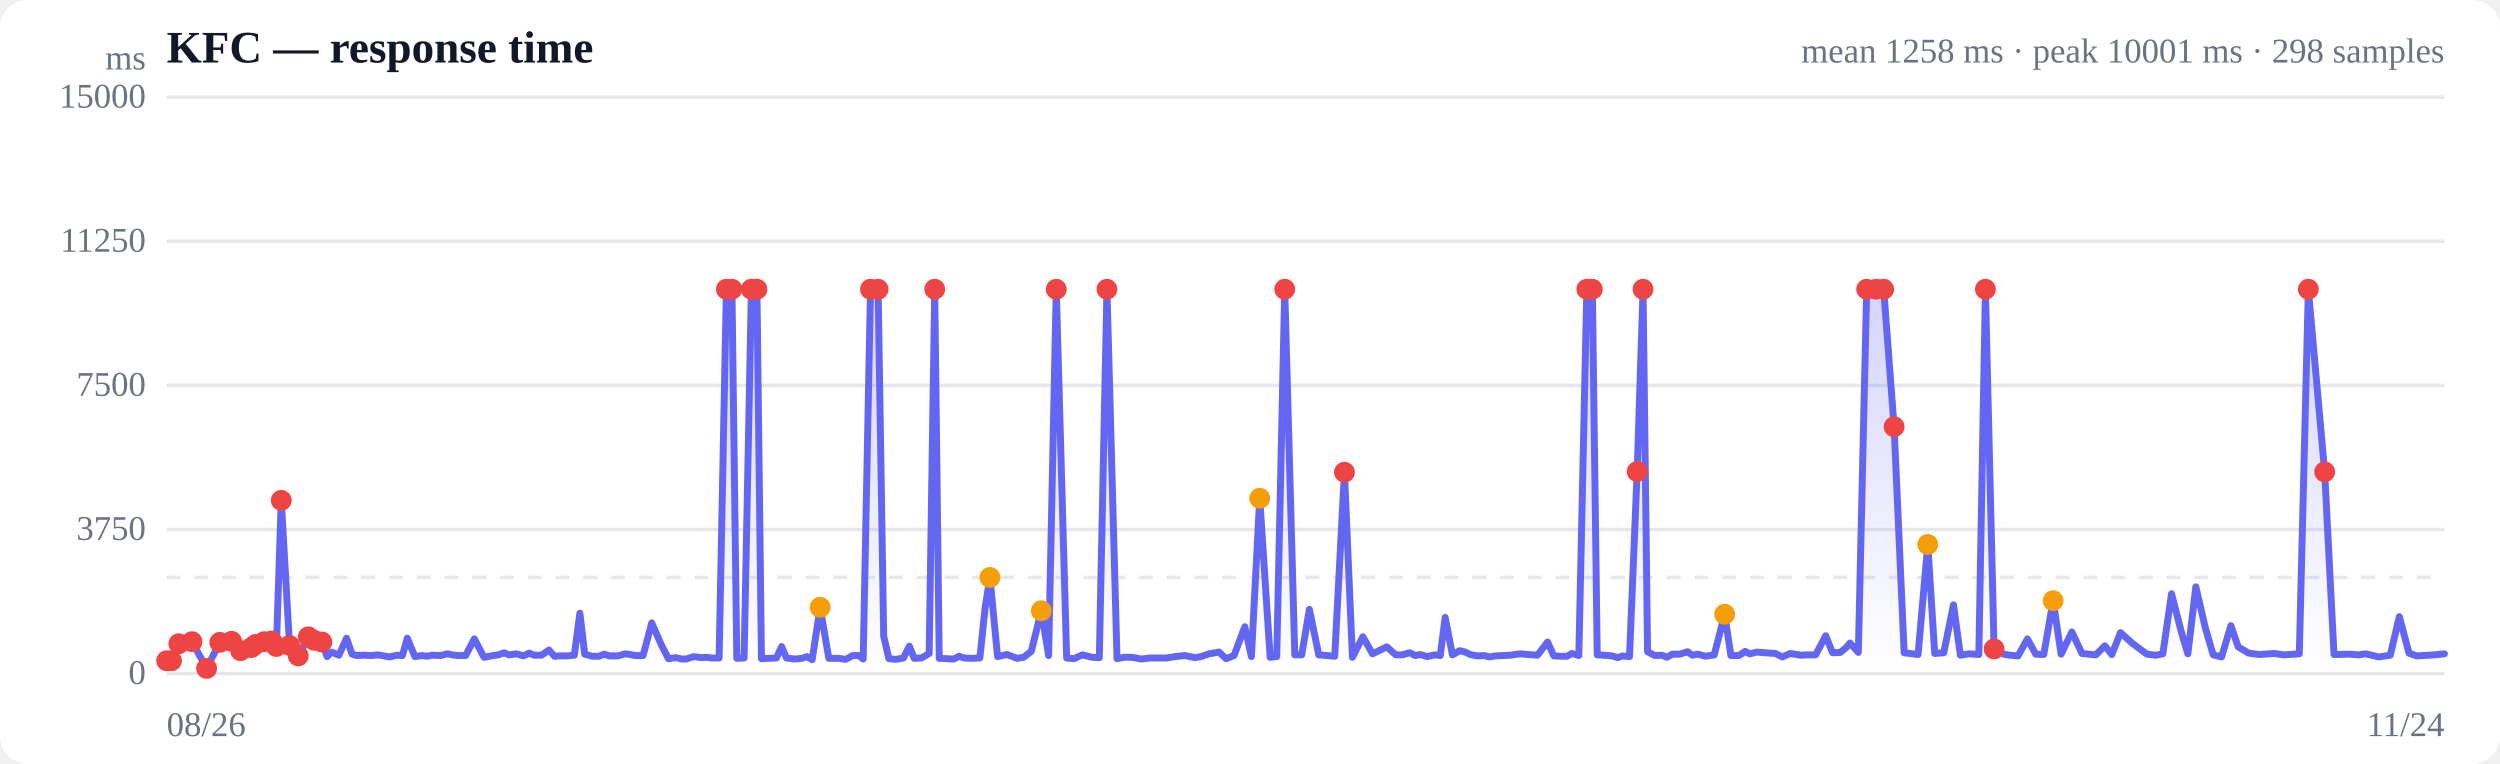
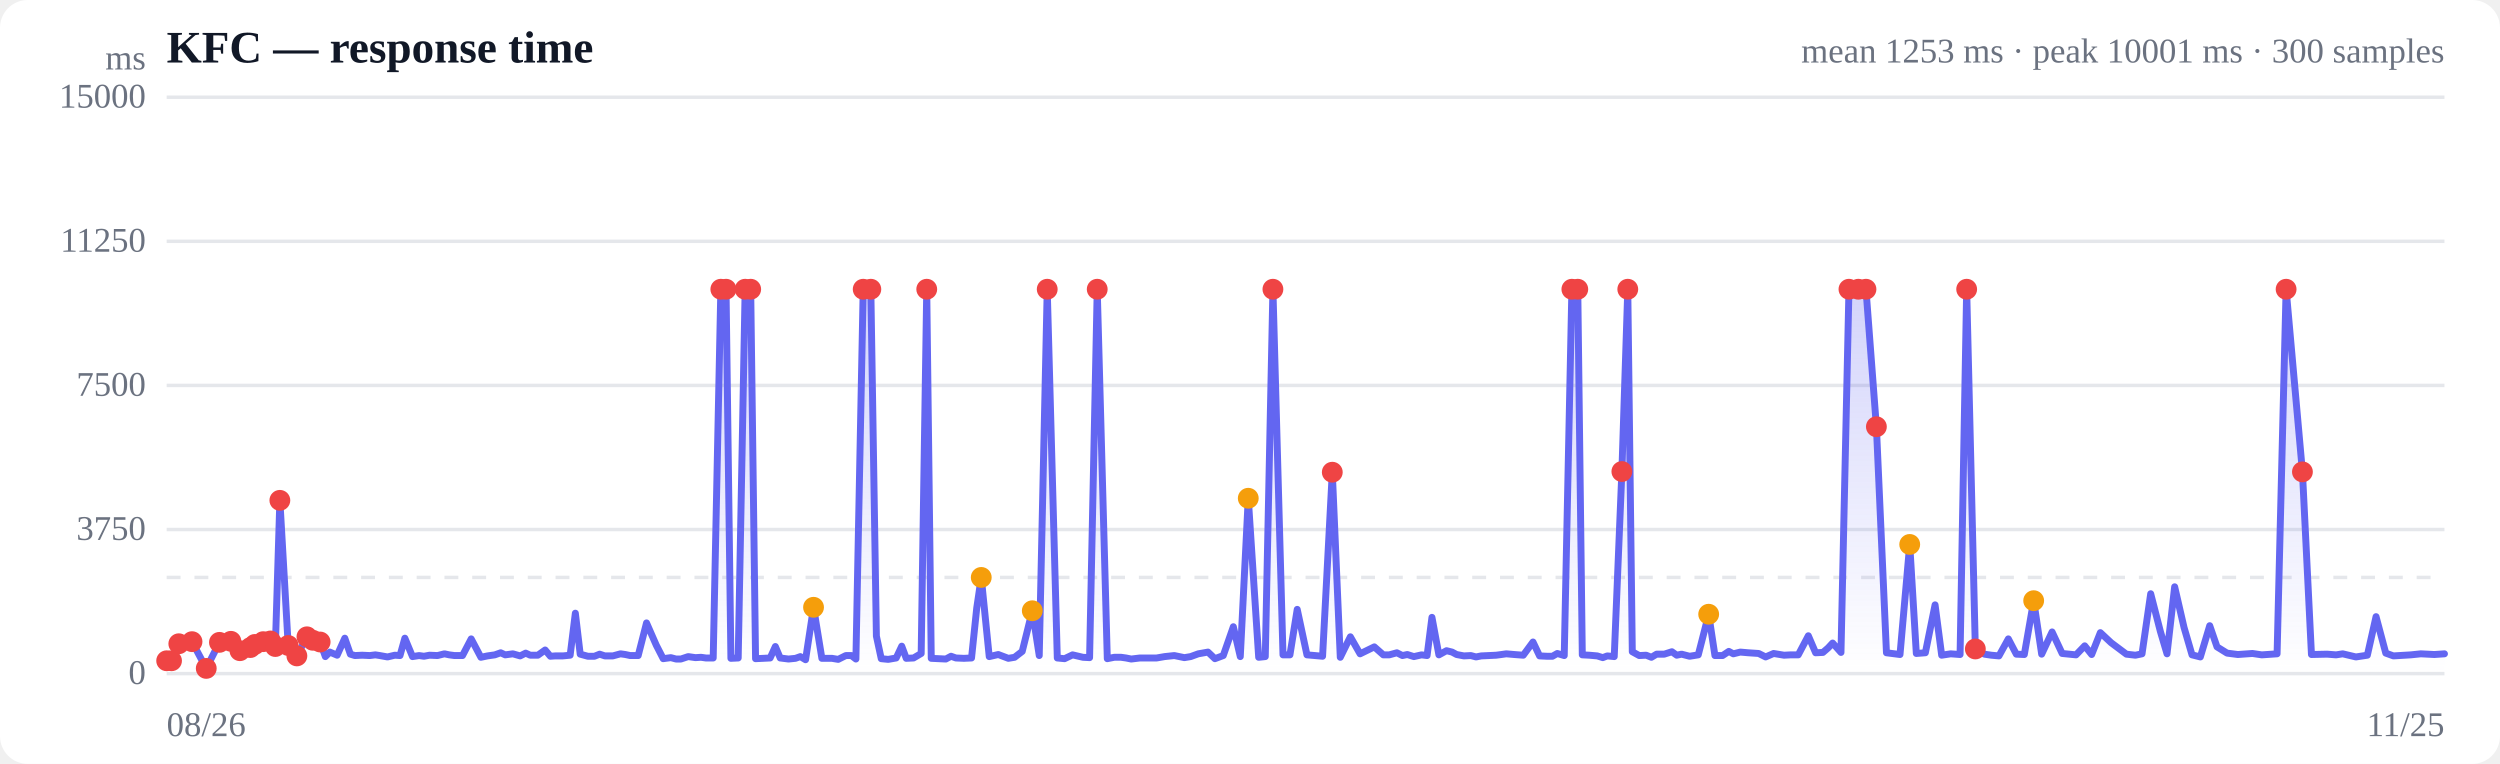
<svg xmlns="http://www.w3.org/2000/svg" viewBox="0 0 720 220" width="720" height="220" role="img" aria-label="Response time over time">
  <style>
  :root { color-scheme: light dark; }
  .bg { fill: #ffffff; }
  .grid { stroke: #e5e7eb; stroke-width: 1; }
  .axis { fill: #6b7280; font-size: 10px; }
  .title { fill: #111827; font-size: 13px; font-weight: 600; }
  .sub { fill: #6b7280; font-size: 10px; }
  .line { stroke: #6366f1; stroke-width: 2; fill: none; stroke-linejoin: round; stroke-linecap: round; }
  .area { fill: url(#fade); }
  .dot-degraded { fill: #f59e0b; }
  .dot-down { fill: #ef4444; }
  .empty { fill: #9ca3af; font-size: 12px; }
  @media (prefers-color-scheme: dark) {
    .bg { fill: #0b0f19; }
    .grid { stroke: #1f2937; }
    .axis, .sub { fill: #9ca3af; }
    .title { fill: #f3f4f6; }
    .line { stroke: #818cf8; }
  }
</style>
  <defs>
    <linearGradient id="fade" x1="0" y1="0" x2="0" y2="1">
      <stop offset="0%" stop-color="#6366f1" stop-opacity="0.28" />
      <stop offset="100%" stop-color="#6366f1" stop-opacity="0" />
    </linearGradient>
  </defs>
  <rect class="bg" width="720" height="220" rx="8" />
  <text class="title" x="48" y="18">KFC — response time</text>
-   <text class="sub" x="704" y="18" text-anchor="end">mean 1258 ms · peak 10001 ms · 298 samples</text>
+   <text class="sub" x="704" y="18" text-anchor="end">mean 1253 ms · peak 10001 ms · 300 samples</text>
  <line class="grid" x1="48" y1="194.0" x2="704" y2="194.0" />
  <text class="axis" x="42" y="197" text-anchor="end">0</text>
  <line class="grid" x1="48" y1="152.5" x2="704" y2="152.5" />
  <text class="axis" x="42" y="155.5" text-anchor="end">3750</text>
  <line class="grid" x1="48" y1="111.0" x2="704" y2="111.0" />
  <text class="axis" x="42" y="114" text-anchor="end">7500</text>
  <line class="grid" x1="48" y1="69.5" x2="704" y2="69.5" />
  <text class="axis" x="42" y="72.5" text-anchor="end">11250</text>
  <line class="grid" x1="48" y1="28.0" x2="704" y2="28.0" />
  <text class="axis" x="42" y="31" text-anchor="end">15000</text>
  <line class="grid" stroke-dasharray="4 4" x1="48" y1="166.3" x2="704" y2="166.3" />
-   <path class="area" d="M48.0,190.3 L48.0,190.3 L49.4,190.3 L51.5,185.4 L55.3,184.8 L59.5,192.5 L63.3,185.0 L66.7,184.7 L69.3,187.4 L72.4,186.5 L73.6,185.6 L76.1,184.8 L78.2,184.6 L79.6,186.2 L81.0,144.1 L83.4,185.9 L85.9,188.9 L88.8,183.4 L90.5,184.4 L92.7,184.9 L94.2,189.1 L95.5,187.8 L97.6,188.7 L99.8,183.8 L101.4,188.4 L102.8,188.8 L104.9,188.7 L107.1,188.8 L108.7,188.6 L110.1,188.8 L112.2,189.2 L114.4,188.7 L115.9,188.8 L117.3,183.8 L119.5,189.1 L121.5,188.8 L122.9,189.0 L124.5,188.7 L126.8,188.8 L128.9,188.3 L130.3,188.6 L131.8,188.8 L134.1,188.8 L136.6,184.0 L139.4,189.3 L141.4,188.9 L143.5,188.6 L145.2,188.0 L146.6,188.6 L148.7,188.3 L150.8,188.9 L152.4,188.1 L153.8,188.7 L156.0,188.7 L158.1,187.2 L159.7,189.0 L161.1,188.9 L163.2,188.9 L165.4,188.7 L167.0,176.6 L168.4,188.4 L170.5,189.0 L172.5,189.0 L174.0,188.4 L175.5,188.9 L177.9,188.9 L180.1,188.3 L181.5,188.5 L182.9,188.8 L185.2,188.8 L187.7,179.4 L190.5,185.8 L192.5,189.7 L194.7,189.4 L196.3,189.8 L197.6,189.8 L199.8,189.1 L201.9,189.4 L203.5,189.3 L204.9,189.5 L207.1,189.5 L209.2,83.3 L210.8,83.3 L212.2,189.6 L214.3,189.5 L216.4,83.3 L218.0,83.3 L219.3,189.7 L221.6,189.6 L223.6,189.5 L225.1,186.2 L226.5,189.5 L228.9,189.8 L231.0,189.6 L232.4,189.1 L233.9,190.0 L236.2,174.9 L238.7,189.6 L241.6,189.6 L243.5,189.9 L245.6,188.8 L247.3,188.8 L248.6,189.8 L250.7,83.3 L252.9,83.3 L254.5,183.2 L256.0,189.7 L258.0,189.9 L260.2,189.5 L261.9,186.1 L263.3,189.6 L265.4,189.5 L267.6,188.2 L269.2,83.3 L270.5,189.6 L272.7,189.7 L274.7,189.8 L276.2,189.0 L277.7,189.5 L280.0,189.6 L282.2,189.5 L283.7,175.1 L285.1,166.3 L287.3,189.1 L290.0,188.5 L292.9,189.6 L294.8,189.3 L297.0,187.6 L299.9,175.9 L302.0,188.8 L304.2,83.3 L307.2,189.5 L309.3,189.7 L311.7,188.6 L314.6,189.3 L316.6,189.4 L318.8,83.3 L321.7,189.7 L323.8,189.3 L325.8,189.3 L327.2,189.5 L328.7,189.8 L331.2,189.5 L333.3,189.5 L336.0,189.5 L338.4,189.1 L341.2,188.8 L344.2,189.4 L345.9,189.1 L348.2,188.3 L351.1,187.8 L353.1,189.7 L355.4,188.8 L358.5,180.5 L360.4,189.1 L362.8,143.5 L365.8,189.3 L367.7,189.1 L370.0,83.3 L372.9,188.6 L374.9,188.6 L377.1,175.5 L379.8,188.6 L382.2,188.8 L384.4,189.0 L387.2,136.0 L389.5,189.3 L392.5,183.4 L395.3,188.3 L399.4,186.3 L402.0,188.6 L403.8,188.6 L406.0,188.0 L407.6,188.8 L409.0,188.5 L411.0,189.1 L413.2,188.6 L414.8,188.8 L416.2,177.8 L418.3,188.6 L420.4,187.4 L422.0,187.8 L423.4,188.5 L425.5,188.9 L427.5,188.8 L429.0,189.2 L430.5,188.9 L432.8,188.8 L434.9,188.7 L436.4,188.5 L437.8,188.3 L440.1,188.5 L442.8,188.7 L445.7,184.9 L447.5,188.9 L449.6,189.0 L451.3,189.0 L452.7,188.2 L454.7,188.8 L457.0,83.3 L458.6,83.3 L460.0,188.6 L462.0,188.7 L464.3,188.9 L465.9,189.4 L467.3,188.9 L469.3,189.1 L471.5,135.8 L473.2,83.3 L474.5,187.7 L476.6,188.8 L478.6,188.7 L480.1,189.3 L481.6,188.4 L483.8,188.4 L486.0,187.7 L487.4,188.7 L488.9,188.4 L491.2,189.0 L493.7,188.6 L496.7,176.9 L498.5,188.8 L500.8,188.8 L502.6,187.6 L503.9,188.3 L506.0,187.8 L508.3,188.0 L511.3,188.2 L513.3,189.2 L515.6,188.2 L518.6,188.7 L520.6,188.6 L522.9,188.6 L525.8,183.1 L527.8,188.0 L530.0,187.9 L531.6,186.6 L532.8,185.2 L535.2,187.9 L537.6,83.3 L540.3,83.3 L542.5,83.3 L545.5,122.9 L548.4,188.0 L552.4,188.5 L555.2,156.8 L557.2,188.2 L559.8,188.0 L562.6,174.2 L564.6,188.7 L567.1,188.3 L569.9,188.5 L571.8,83.3 L574.3,186.9 L577.0,188.4 L579.0,188.7 L581.2,188.9 L583.9,184.0 L586.3,188.4 L588.6,188.5 L591.3,173.0 L593.6,188.4 L596.7,182.0 L599.6,188.2 L603.6,188.6 L606.2,186.0 L608.2,188.5 L610.7,182.2 L613.9,185.1 L618.3,188.4 L620.9,188.7 L622.9,188.3 L625.4,171.0 L628.2,181.9 L630.1,188.3 L632.4,169.0 L635.1,180.7 L637.4,188.6 L639.8,189.2 L642.5,180.2 L644.6,186.3 L647.6,188.1 L650.7,188.5 L655.0,188.2 L657.7,188.6 L662.2,188.3 L664.8,83.3 L669.5,135.9 L672.2,188.5 L676.7,188.4 L679.3,188.6 L681.3,188.3 L685.1,189.2 L688.4,188.7 L691.0,177.6 L693.8,188.1 L696.0,188.9 L701.1,188.6 L704.0,188.3 L704.0,194.0 L48.0,194.0 Z" />
-   <path class="line" d="M48.0,190.3 L49.4,190.3 L51.5,185.4 L55.3,184.8 L59.5,192.5 L63.3,185.0 L66.7,184.7 L69.3,187.4 L72.4,186.5 L73.6,185.6 L76.1,184.8 L78.2,184.6 L79.6,186.2 L81.0,144.1 L83.4,185.9 L85.9,188.9 L88.8,183.4 L90.5,184.4 L92.7,184.9 L94.2,189.1 L95.5,187.8 L97.6,188.7 L99.8,183.8 L101.4,188.4 L102.8,188.8 L104.9,188.7 L107.1,188.8 L108.7,188.6 L110.1,188.8 L112.2,189.2 L114.4,188.7 L115.9,188.8 L117.3,183.8 L119.5,189.1 L121.5,188.8 L122.9,189.0 L124.5,188.7 L126.8,188.8 L128.9,188.3 L130.3,188.6 L131.8,188.8 L134.1,188.8 L136.6,184.0 L139.4,189.3 L141.4,188.9 L143.5,188.6 L145.2,188.0 L146.6,188.6 L148.7,188.3 L150.8,188.9 L152.4,188.1 L153.8,188.7 L156.0,188.7 L158.1,187.2 L159.7,189.0 L161.1,188.9 L163.2,188.9 L165.4,188.7 L167.0,176.6 L168.4,188.4 L170.5,189.0 L172.5,189.0 L174.0,188.4 L175.5,188.9 L177.9,188.9 L180.1,188.3 L181.5,188.5 L182.9,188.8 L185.2,188.8 L187.7,179.4 L190.5,185.8 L192.5,189.7 L194.7,189.4 L196.3,189.8 L197.6,189.8 L199.8,189.1 L201.9,189.4 L203.5,189.3 L204.9,189.5 L207.1,189.5 L209.2,83.3 L210.8,83.3 L212.2,189.6 L214.3,189.5 L216.4,83.3 L218.0,83.3 L219.3,189.7 L221.6,189.6 L223.6,189.5 L225.1,186.2 L226.5,189.5 L228.9,189.8 L231.0,189.6 L232.4,189.1 L233.9,190.0 L236.2,174.9 L238.7,189.6 L241.6,189.6 L243.5,189.9 L245.6,188.8 L247.3,188.8 L248.6,189.8 L250.7,83.3 L252.9,83.3 L254.5,183.2 L256.0,189.7 L258.0,189.9 L260.2,189.5 L261.9,186.1 L263.3,189.6 L265.4,189.5 L267.6,188.2 L269.2,83.3 L270.5,189.6 L272.7,189.7 L274.7,189.8 L276.2,189.0 L277.7,189.5 L280.0,189.6 L282.2,189.5 L283.7,175.1 L285.1,166.3 L287.3,189.1 L290.0,188.5 L292.9,189.6 L294.8,189.3 L297.0,187.6 L299.9,175.9 L302.0,188.8 L304.2,83.3 L307.2,189.5 L309.3,189.7 L311.7,188.6 L314.6,189.3 L316.6,189.4 L318.8,83.3 L321.7,189.7 L323.8,189.3 L325.8,189.3 L327.2,189.5 L328.7,189.8 L331.2,189.5 L333.3,189.5 L336.0,189.5 L338.4,189.1 L341.2,188.8 L344.2,189.4 L345.9,189.1 L348.2,188.3 L351.1,187.8 L353.1,189.7 L355.4,188.8 L358.5,180.5 L360.4,189.1 L362.8,143.5 L365.8,189.3 L367.7,189.1 L370.0,83.3 L372.9,188.6 L374.9,188.6 L377.1,175.5 L379.8,188.6 L382.2,188.8 L384.4,189.0 L387.2,136.0 L389.5,189.3 L392.5,183.4 L395.3,188.3 L399.4,186.3 L402.0,188.6 L403.8,188.6 L406.0,188.0 L407.6,188.8 L409.0,188.5 L411.0,189.1 L413.2,188.6 L414.8,188.8 L416.2,177.8 L418.3,188.6 L420.4,187.4 L422.0,187.8 L423.4,188.5 L425.5,188.9 L427.5,188.8 L429.0,189.2 L430.5,188.9 L432.8,188.8 L434.9,188.7 L436.4,188.5 L437.8,188.3 L440.1,188.5 L442.8,188.7 L445.7,184.9 L447.5,188.9 L449.6,189.0 L451.3,189.0 L452.7,188.2 L454.7,188.8 L457.0,83.3 L458.6,83.3 L460.0,188.6 L462.0,188.7 L464.3,188.9 L465.9,189.4 L467.3,188.9 L469.3,189.1 L471.5,135.8 L473.2,83.3 L474.5,187.7 L476.6,188.8 L478.6,188.7 L480.1,189.3 L481.6,188.4 L483.8,188.4 L486.0,187.7 L487.4,188.7 L488.9,188.4 L491.2,189.0 L493.7,188.6 L496.7,176.9 L498.5,188.8 L500.8,188.8 L502.6,187.6 L503.9,188.3 L506.0,187.8 L508.3,188.0 L511.3,188.2 L513.3,189.2 L515.6,188.2 L518.6,188.7 L520.6,188.6 L522.9,188.6 L525.8,183.1 L527.8,188.0 L530.0,187.9 L531.6,186.6 L532.8,185.2 L535.2,187.9 L537.6,83.3 L540.3,83.3 L542.5,83.3 L545.5,122.9 L548.4,188.0 L552.4,188.5 L555.2,156.8 L557.2,188.2 L559.8,188.0 L562.6,174.2 L564.6,188.7 L567.1,188.3 L569.9,188.5 L571.8,83.3 L574.3,186.9 L577.0,188.4 L579.0,188.7 L581.2,188.9 L583.9,184.0 L586.3,188.4 L588.6,188.5 L591.3,173.0 L593.6,188.4 L596.7,182.0 L599.6,188.2 L603.6,188.6 L606.2,186.0 L608.2,188.5 L610.7,182.2 L613.9,185.1 L618.3,188.4 L620.9,188.7 L622.9,188.3 L625.4,171.0 L628.2,181.9 L630.1,188.3 L632.4,169.0 L635.1,180.7 L637.4,188.6 L639.8,189.2 L642.5,180.2 L644.6,186.3 L647.6,188.1 L650.7,188.5 L655.0,188.2 L657.7,188.6 L662.2,188.3 L664.8,83.3 L669.5,135.9 L672.2,188.5 L676.7,188.4 L679.3,188.6 L681.3,188.3 L685.1,189.2 L688.4,188.7 L691.0,177.6 L693.8,188.1 L696.0,188.9 L701.1,188.6 L704.0,188.3" />
+   <path class="area" d="M48.0,190.3 L48.0,190.3 L49.4,190.3 L51.5,185.4 L55.3,184.8 L59.4,192.5 L63.2,185.0 L66.5,184.7 L69.1,187.4 L72.1,186.5 L73.4,185.6 L75.8,184.8 L77.9,184.6 L79.3,186.2 L80.6,144.1 L83.0,185.9 L85.5,188.9 L88.4,183.4 L90.1,184.4 L92.2,184.9 L93.7,189.1 L95.0,187.8 L97.1,188.7 L99.3,183.8 L100.9,188.4 L102.2,188.8 L104.3,188.7 L106.5,188.8 L108.1,188.6 L109.4,188.8 L111.6,189.2 L113.7,188.7 L115.2,188.8 L116.6,183.8 L118.8,189.1 L120.7,188.8 L122.1,189.0 L123.7,188.7 L126.0,188.8 L128.0,188.3 L129.4,188.6 L130.9,188.8 L133.2,188.8 L135.7,184.0 L138.5,189.3 L140.4,188.9 L142.5,188.6 L144.2,188.0 L145.5,188.6 L147.7,188.3 L149.8,188.9 L151.4,188.1 L152.7,188.7 L154.9,188.7 L157.0,187.2 L158.5,189.0 L159.9,188.9 L162.1,188.9 L164.2,188.7 L165.7,176.6 L167.1,188.4 L169.3,189.0 L171.2,189.0 L172.7,188.4 L174.2,188.9 L176.5,188.9 L178.7,188.3 L180.1,188.5 L181.5,188.8 L183.8,188.8 L186.2,179.4 L189.0,185.8 L191.0,189.7 L193.2,189.4 L194.7,189.8 L196.1,189.8 L198.2,189.1 L200.3,189.4 L201.9,189.3 L203.3,189.5 L205.4,189.5 L207.6,83.3 L209.1,83.3 L210.5,189.6 L212.6,189.5 L214.6,83.3 L216.2,83.3 L217.6,189.7 L219.8,189.6 L221.8,189.5 L223.3,186.2 L224.7,189.5 L227.1,189.8 L229.1,189.6 L230.5,189.1 L232.0,190.0 L234.3,174.9 L236.7,189.6 L239.6,189.6 L241.4,189.9 L243.6,188.8 L245.2,188.8 L246.5,189.8 L248.6,83.3 L250.8,83.3 L252.4,183.2 L253.8,189.7 L255.8,189.9 L258.1,189.5 L259.7,186.1 L261.0,189.6 L263.1,189.5 L265.3,188.2 L266.9,83.3 L268.2,189.6 L270.3,189.7 L272.4,189.8 L273.9,189.0 L275.3,189.5 L277.6,189.6 L279.8,189.5 L281.3,175.1 L282.6,166.3 L284.9,189.1 L287.5,188.5 L290.4,189.6 L292.2,189.3 L294.4,187.6 L297.3,175.9 L299.3,188.8 L301.6,83.3 L304.5,189.5 L306.6,189.7 L308.9,188.6 L311.9,189.3 L313.8,189.4 L316.0,83.3 L318.9,189.7 L320.9,189.3 L322.9,189.3 L324.3,189.5 L325.8,189.8 L328.3,189.5 L330.3,189.5 L333.1,189.5 L335.4,189.1 L338.2,188.8 L341.1,189.4 L342.9,189.1 L345.1,188.3 L347.9,187.8 L349.9,189.7 L352.3,188.8 L355.2,180.5 L357.2,189.1 L359.5,143.5 L362.5,189.3 L364.4,189.1 L366.6,83.3 L369.5,188.6 L371.5,188.6 L373.6,175.5 L376.4,188.6 L378.7,188.8 L380.9,189.0 L383.7,136.0 L386.0,189.3 L388.9,183.4 L391.7,188.3 L395.8,186.3 L398.4,188.6 L400.1,188.6 L402.3,188.0 L403.9,188.8 L405.3,188.5 L407.2,189.1 L409.4,188.6 L411.0,188.8 L412.4,177.8 L414.4,188.6 L416.6,187.4 L418.2,187.8 L419.5,188.5 L421.6,188.9 L423.6,188.8 L425.1,189.2 L426.6,188.9 L428.8,188.8 L430.9,188.7 L432.4,188.5 L433.8,188.3 L436.1,188.5 L438.7,188.7 L441.5,184.9 L443.4,188.9 L445.5,189.0 L447.1,189.0 L448.5,188.2 L450.5,188.8 L452.7,83.3 L454.4,83.3 L455.7,188.6 L457.7,188.7 L460.0,188.9 L461.6,189.4 L462.9,188.9 L464.9,189.1 L467.1,135.8 L468.8,83.3 L470.1,187.7 L472.1,188.8 L474.1,188.7 L475.6,189.3 L477.1,188.4 L479.3,188.4 L481.5,187.7 L482.9,188.7 L484.3,188.4 L486.6,189.0 L489.1,188.6 L492.1,176.9 L493.9,188.8 L496.1,188.8 L497.9,187.6 L499.2,188.3 L501.2,187.8 L503.5,188.0 L506.5,188.2 L508.5,189.2 L510.8,188.2 L513.8,188.7 L515.7,188.6 L517.9,188.6 L520.8,183.1 L522.9,188.0 L525.0,187.9 L526.5,186.6 L527.8,185.2 L530.2,187.9 L532.5,83.3 L535.2,83.3 L537.4,83.3 L540.4,122.9 L543.3,188.0 L547.2,188.5 L550.0,156.8 L551.9,188.2 L554.5,188.0 L557.3,174.2 L559.2,188.7 L561.8,188.3 L564.5,188.5 L566.4,83.3 L568.9,186.9 L571.5,188.4 L573.5,188.7 L575.7,188.9 L578.4,184.0 L580.7,188.4 L583.0,188.5 L585.7,173.0 L588.0,188.4 L591.0,182.0 L593.9,188.2 L597.9,188.6 L600.4,186.0 L602.4,188.5 L604.9,182.2 L608.0,185.1 L612.4,188.4 L615.0,188.7 L616.9,188.3 L619.4,171.0 L622.2,181.9 L624.1,188.3 L626.3,169.0 L629.0,180.7 L631.3,188.6 L633.7,189.2 L636.4,180.2 L638.5,186.3 L641.4,188.1 L644.5,188.5 L648.7,188.2 L651.4,188.6 L655.8,188.3 L658.4,83.3 L663.1,135.9 L665.7,188.5 L670.2,188.4 L672.8,188.6 L674.7,188.3 L678.5,189.2 L681.8,188.7 L684.3,177.6 L687.1,188.1 L689.3,188.9 L694.3,188.6 L697.2,188.3 L701.1,188.5 L704.0,188.3 L704.0,194.0 L48.0,194.0 Z" />
+   <path class="line" d="M48.0,190.3 L49.4,190.3 L51.5,185.4 L55.3,184.8 L59.4,192.5 L63.2,185.0 L66.5,184.7 L69.1,187.4 L72.1,186.5 L73.4,185.6 L75.8,184.8 L77.9,184.6 L79.3,186.2 L80.6,144.1 L83.0,185.9 L85.5,188.9 L88.4,183.4 L90.1,184.4 L92.2,184.9 L93.7,189.1 L95.0,187.8 L97.1,188.7 L99.3,183.8 L100.9,188.4 L102.2,188.8 L104.3,188.7 L106.5,188.8 L108.1,188.6 L109.4,188.8 L111.6,189.2 L113.7,188.7 L115.2,188.8 L116.6,183.8 L118.8,189.1 L120.7,188.8 L122.1,189.0 L123.7,188.7 L126.0,188.8 L128.0,188.3 L129.4,188.6 L130.9,188.8 L133.2,188.8 L135.7,184.0 L138.5,189.3 L140.4,188.9 L142.5,188.6 L144.2,188.0 L145.5,188.6 L147.7,188.3 L149.8,188.9 L151.4,188.1 L152.7,188.7 L154.9,188.7 L157.0,187.2 L158.5,189.0 L159.9,188.9 L162.1,188.9 L164.2,188.7 L165.7,176.6 L167.1,188.4 L169.3,189.0 L171.2,189.0 L172.7,188.4 L174.2,188.9 L176.5,188.9 L178.7,188.3 L180.1,188.5 L181.5,188.8 L183.8,188.8 L186.2,179.4 L189.0,185.8 L191.0,189.7 L193.2,189.4 L194.7,189.8 L196.1,189.8 L198.2,189.1 L200.3,189.4 L201.9,189.3 L203.3,189.5 L205.4,189.5 L207.6,83.3 L209.1,83.3 L210.5,189.6 L212.6,189.5 L214.6,83.3 L216.2,83.3 L217.6,189.7 L219.8,189.6 L221.8,189.5 L223.3,186.2 L224.7,189.5 L227.1,189.8 L229.1,189.6 L230.5,189.1 L232.0,190.0 L234.3,174.9 L236.7,189.6 L239.6,189.6 L241.4,189.9 L243.6,188.8 L245.2,188.8 L246.5,189.8 L248.6,83.3 L250.8,83.3 L252.4,183.2 L253.8,189.7 L255.8,189.9 L258.1,189.5 L259.7,186.1 L261.0,189.6 L263.1,189.5 L265.3,188.2 L266.9,83.3 L268.2,189.6 L270.3,189.7 L272.4,189.8 L273.9,189.0 L275.3,189.5 L277.6,189.6 L279.8,189.5 L281.3,175.1 L282.6,166.3 L284.9,189.1 L287.5,188.5 L290.4,189.6 L292.2,189.3 L294.4,187.6 L297.3,175.9 L299.3,188.8 L301.6,83.3 L304.5,189.5 L306.6,189.7 L308.9,188.6 L311.9,189.3 L313.8,189.4 L316.0,83.3 L318.9,189.7 L320.9,189.3 L322.9,189.3 L324.3,189.5 L325.8,189.8 L328.3,189.5 L330.3,189.5 L333.1,189.5 L335.4,189.1 L338.2,188.8 L341.1,189.4 L342.9,189.1 L345.1,188.3 L347.9,187.8 L349.9,189.7 L352.3,188.8 L355.2,180.5 L357.2,189.1 L359.5,143.5 L362.5,189.3 L364.4,189.1 L366.6,83.3 L369.5,188.6 L371.5,188.6 L373.6,175.5 L376.4,188.6 L378.7,188.8 L380.9,189.0 L383.7,136.0 L386.0,189.3 L388.9,183.4 L391.7,188.3 L395.8,186.3 L398.4,188.6 L400.1,188.6 L402.3,188.0 L403.9,188.8 L405.3,188.5 L407.2,189.1 L409.4,188.6 L411.0,188.8 L412.4,177.8 L414.4,188.6 L416.6,187.4 L418.2,187.8 L419.5,188.5 L421.6,188.9 L423.6,188.8 L425.1,189.2 L426.6,188.9 L428.8,188.8 L430.9,188.7 L432.4,188.5 L433.8,188.3 L436.1,188.5 L438.7,188.7 L441.5,184.9 L443.4,188.9 L445.5,189.0 L447.1,189.0 L448.5,188.2 L450.5,188.8 L452.7,83.3 L454.4,83.3 L455.7,188.6 L457.7,188.7 L460.0,188.9 L461.6,189.4 L462.9,188.9 L464.9,189.1 L467.1,135.8 L468.8,83.3 L470.1,187.7 L472.1,188.8 L474.1,188.7 L475.6,189.3 L477.1,188.4 L479.3,188.4 L481.5,187.7 L482.9,188.7 L484.3,188.4 L486.6,189.0 L489.1,188.6 L492.1,176.9 L493.9,188.8 L496.1,188.8 L497.9,187.6 L499.2,188.3 L501.2,187.8 L503.5,188.0 L506.5,188.2 L508.5,189.2 L510.8,188.2 L513.8,188.7 L515.7,188.6 L517.9,188.6 L520.8,183.1 L522.9,188.0 L525.0,187.9 L526.5,186.6 L527.8,185.2 L530.2,187.9 L532.5,83.3 L535.2,83.3 L537.4,83.3 L540.4,122.9 L543.3,188.0 L547.2,188.5 L550.0,156.8 L551.9,188.2 L554.5,188.0 L557.3,174.2 L559.2,188.7 L561.8,188.3 L564.5,188.5 L566.4,83.3 L568.9,186.9 L571.5,188.4 L573.5,188.7 L575.7,188.9 L578.4,184.0 L580.7,188.4 L583.0,188.5 L585.7,173.0 L588.0,188.4 L591.0,182.0 L593.9,188.2 L597.9,188.6 L600.4,186.0 L602.4,188.5 L604.9,182.2 L608.0,185.1 L612.4,188.4 L615.0,188.7 L616.9,188.3 L619.4,171.0 L622.2,181.9 L624.1,188.3 L626.3,169.0 L629.0,180.7 L631.3,188.6 L633.7,189.2 L636.4,180.2 L638.5,186.3 L641.4,188.1 L644.5,188.5 L648.7,188.2 L651.4,188.6 L655.8,188.3 L658.4,83.3 L663.1,135.9 L665.7,188.5 L670.2,188.4 L672.8,188.6 L674.7,188.3 L678.5,189.2 L681.8,188.7 L684.3,177.6 L687.1,188.1 L689.3,188.9 L694.3,188.6 L697.2,188.3 L701.1,188.5 L704.0,188.3" />
  <circle class="dot-down" cx="48.0" cy="190.3" r="3" />
  <circle class="dot-down" cx="49.4" cy="190.3" r="3" />
  <circle class="dot-down" cx="51.5" cy="185.4" r="3" />
  <circle class="dot-down" cx="55.3" cy="184.8" r="3" />
-   <circle class="dot-down" cx="59.5" cy="192.5" r="3" />
-   <circle class="dot-down" cx="63.3" cy="185.0" r="3" />
-   <circle class="dot-down" cx="66.7" cy="184.7" r="3" />
-   <circle class="dot-down" cx="69.3" cy="187.4" r="3" />
-   <circle class="dot-down" cx="72.4" cy="186.5" r="3" />
-   <circle class="dot-down" cx="73.6" cy="185.6" r="3" />
-   <circle class="dot-down" cx="76.1" cy="184.8" r="3" />
-   <circle class="dot-down" cx="78.2" cy="184.6" r="3" />
-   <circle class="dot-down" cx="79.6" cy="186.2" r="3" />
-   <circle class="dot-down" cx="81.0" cy="144.1" r="3" />
-   <circle class="dot-down" cx="83.4" cy="185.9" r="3" />
-   <circle class="dot-down" cx="85.9" cy="188.9" r="3" />
-   <circle class="dot-down" cx="88.8" cy="183.4" r="3" />
-   <circle class="dot-down" cx="90.5" cy="184.4" r="3" />
-   <circle class="dot-down" cx="92.7" cy="184.9" r="3" />
-   <circle class="dot-down" cx="209.2" cy="83.3" r="3" />
-   <circle class="dot-down" cx="210.8" cy="83.3" r="3" />
-   <circle class="dot-down" cx="216.4" cy="83.3" r="3" />
-   <circle class="dot-down" cx="218.0" cy="83.3" r="3" />
-   <circle class="dot-degraded" cx="236.2" cy="174.9" r="3" />
-   <circle class="dot-down" cx="250.7" cy="83.3" r="3" />
-   <circle class="dot-down" cx="252.9" cy="83.3" r="3" />
-   <circle class="dot-down" cx="269.2" cy="83.3" r="3" />
-   <circle class="dot-degraded" cx="285.1" cy="166.3" r="3" />
-   <circle class="dot-degraded" cx="299.9" cy="175.9" r="3" />
-   <circle class="dot-down" cx="304.2" cy="83.3" r="3" />
-   <circle class="dot-down" cx="318.8" cy="83.3" r="3" />
-   <circle class="dot-degraded" cx="362.8" cy="143.5" r="3" />
-   <circle class="dot-down" cx="370.0" cy="83.3" r="3" />
-   <circle class="dot-down" cx="387.2" cy="136.0" r="3" />
-   <circle class="dot-down" cx="457.0" cy="83.3" r="3" />
-   <circle class="dot-down" cx="458.6" cy="83.3" r="3" />
-   <circle class="dot-down" cx="471.5" cy="135.8" r="3" />
-   <circle class="dot-down" cx="473.2" cy="83.3" r="3" />
-   <circle class="dot-degraded" cx="496.7" cy="176.9" r="3" />
-   <circle class="dot-down" cx="537.6" cy="83.3" r="3" />
-   <circle class="dot-down" cx="540.3" cy="83.3" r="3" />
-   <circle class="dot-down" cx="542.5" cy="83.3" r="3" />
-   <circle class="dot-down" cx="545.5" cy="122.9" r="3" />
-   <circle class="dot-degraded" cx="555.2" cy="156.8" r="3" />
-   <circle class="dot-down" cx="571.8" cy="83.3" r="3" />
-   <circle class="dot-down" cx="574.3" cy="186.9" r="3" />
-   <circle class="dot-degraded" cx="591.3" cy="173.0" r="3" />
-   <circle class="dot-down" cx="664.8" cy="83.3" r="3" />
-   <circle class="dot-down" cx="669.5" cy="135.9" r="3" />
+   <circle class="dot-down" cx="59.4" cy="192.5" r="3" />
+   <circle class="dot-down" cx="63.2" cy="185.0" r="3" />
+   <circle class="dot-down" cx="66.5" cy="184.7" r="3" />
+   <circle class="dot-down" cx="69.1" cy="187.4" r="3" />
+   <circle class="dot-down" cx="72.1" cy="186.5" r="3" />
+   <circle class="dot-down" cx="73.4" cy="185.6" r="3" />
+   <circle class="dot-down" cx="75.8" cy="184.8" r="3" />
+   <circle class="dot-down" cx="77.9" cy="184.6" r="3" />
+   <circle class="dot-down" cx="79.3" cy="186.2" r="3" />
+   <circle class="dot-down" cx="80.6" cy="144.1" r="3" />
+   <circle class="dot-down" cx="83.0" cy="185.9" r="3" />
+   <circle class="dot-down" cx="85.5" cy="188.9" r="3" />
+   <circle class="dot-down" cx="88.4" cy="183.4" r="3" />
+   <circle class="dot-down" cx="90.1" cy="184.4" r="3" />
+   <circle class="dot-down" cx="92.2" cy="184.9" r="3" />
+   <circle class="dot-down" cx="207.6" cy="83.3" r="3" />
+   <circle class="dot-down" cx="209.1" cy="83.3" r="3" />
+   <circle class="dot-down" cx="214.6" cy="83.3" r="3" />
+   <circle class="dot-down" cx="216.2" cy="83.3" r="3" />
+   <circle class="dot-degraded" cx="234.3" cy="174.9" r="3" />
+   <circle class="dot-down" cx="248.6" cy="83.3" r="3" />
+   <circle class="dot-down" cx="250.8" cy="83.3" r="3" />
+   <circle class="dot-down" cx="266.9" cy="83.3" r="3" />
+   <circle class="dot-degraded" cx="282.6" cy="166.3" r="3" />
+   <circle class="dot-degraded" cx="297.3" cy="175.9" r="3" />
+   <circle class="dot-down" cx="301.6" cy="83.3" r="3" />
+   <circle class="dot-down" cx="316.0" cy="83.3" r="3" />
+   <circle class="dot-degraded" cx="359.5" cy="143.5" r="3" />
+   <circle class="dot-down" cx="366.6" cy="83.3" r="3" />
+   <circle class="dot-down" cx="383.7" cy="136.0" r="3" />
+   <circle class="dot-down" cx="452.7" cy="83.3" r="3" />
+   <circle class="dot-down" cx="454.4" cy="83.3" r="3" />
+   <circle class="dot-down" cx="467.1" cy="135.8" r="3" />
+   <circle class="dot-down" cx="468.8" cy="83.3" r="3" />
+   <circle class="dot-degraded" cx="492.1" cy="176.9" r="3" />
+   <circle class="dot-down" cx="532.5" cy="83.3" r="3" />
+   <circle class="dot-down" cx="535.2" cy="83.3" r="3" />
+   <circle class="dot-down" cx="537.4" cy="83.3" r="3" />
+   <circle class="dot-down" cx="540.4" cy="122.9" r="3" />
+   <circle class="dot-degraded" cx="550.0" cy="156.8" r="3" />
+   <circle class="dot-down" cx="566.4" cy="83.3" r="3" />
+   <circle class="dot-down" cx="568.9" cy="186.9" r="3" />
+   <circle class="dot-degraded" cx="585.7" cy="173.0" r="3" />
+   <circle class="dot-down" cx="658.4" cy="83.3" r="3" />
+   <circle class="dot-down" cx="663.1" cy="135.9" r="3" />
  <text class="axis" x="48" y="212">08/26</text>
-   <text class="axis" x="704" y="212" text-anchor="end">11/24</text>
+   <text class="axis" x="704" y="212" text-anchor="end">11/25</text>
  <text class="axis" x="42" y="20" text-anchor="end">ms</text>
</svg>
